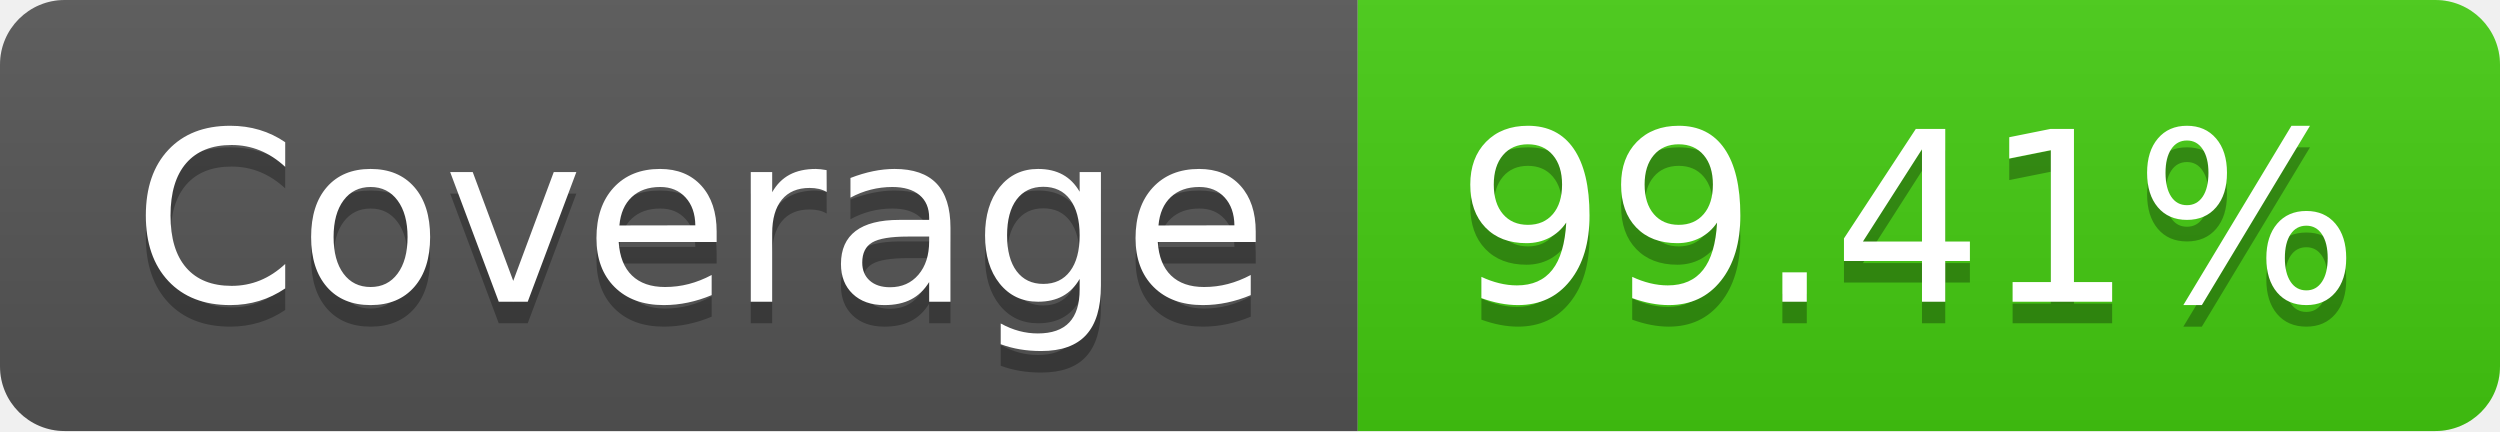
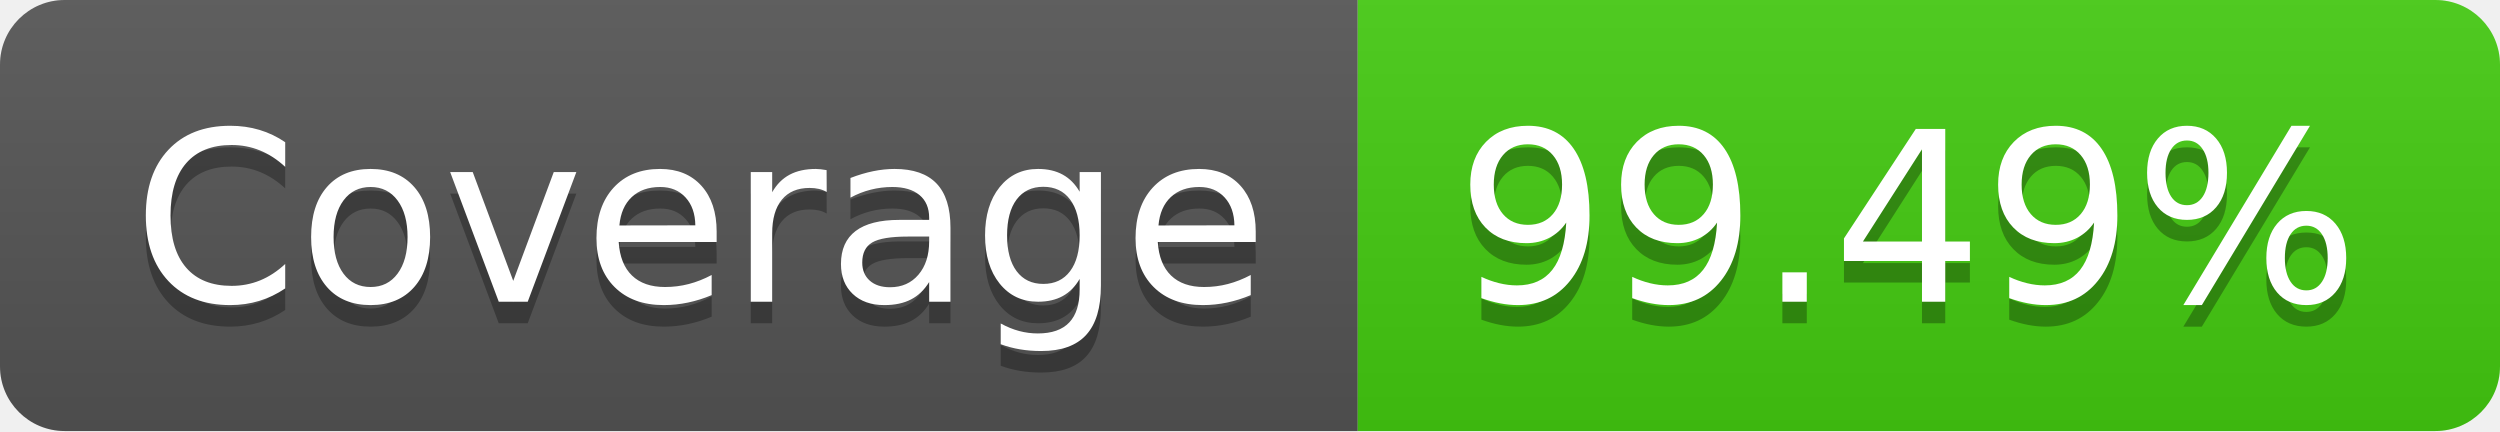
- <svg xmlns="http://www.w3.org/2000/svg" width="116" height="20" role="img" aria-label="Coverage: 99.41%">
+ <svg xmlns="http://www.w3.org/2000/svg" width="116" height="20" role="img" aria-label="Coverage: 99.49%">
  <linearGradient id="s" x2="0" y2="100%">
    <stop offset="0" stop-color="#bbb" stop-opacity=".1" />
    <stop offset="1" stop-opacity=".1" />
  </linearGradient>
  <clipPath id="r">
    <rect width="116" height="20" rx="3" fill="#fff" />
  </clipPath>
  <g clip-path="url(#r)">
    <rect width="63" height="20" fill="#555" />
    <rect x="63" width="53" height="20" fill="#4c1" />
    <rect width="116" height="20" fill="url(#s)" />
  </g>
  <g fill="#fff" text-anchor="middle" font-family="Verdana,Geneva,DejaVu Sans,sans-serif" text-rendering="geometricPrecision" font-size="110">
    <text aria-hidden="true" x="325" y="150" fill="#010101" fill-opacity=".3" transform="scale(.1)" textLength="530">Coverage</text>
    <text x="325" y="140" transform="scale(.1)" fill="#fff" textLength="530">Coverage</text>
-     <text aria-hidden="true" x="885" y="150" fill="#010101" fill-opacity=".3" transform="scale(.1)" textLength="430">99.41%</text>
-     <text x="885" y="140" transform="scale(.1)" fill="#fff" textLength="430">99.41%</text>
+     <text aria-hidden="true" x="885" y="150" fill="#010101" fill-opacity=".3" transform="scale(.1)" textLength="430">99.49%</text>
+     <text x="885" y="140" transform="scale(.1)" fill="#fff" textLength="430">99.49%</text>
  </g>
</svg>
